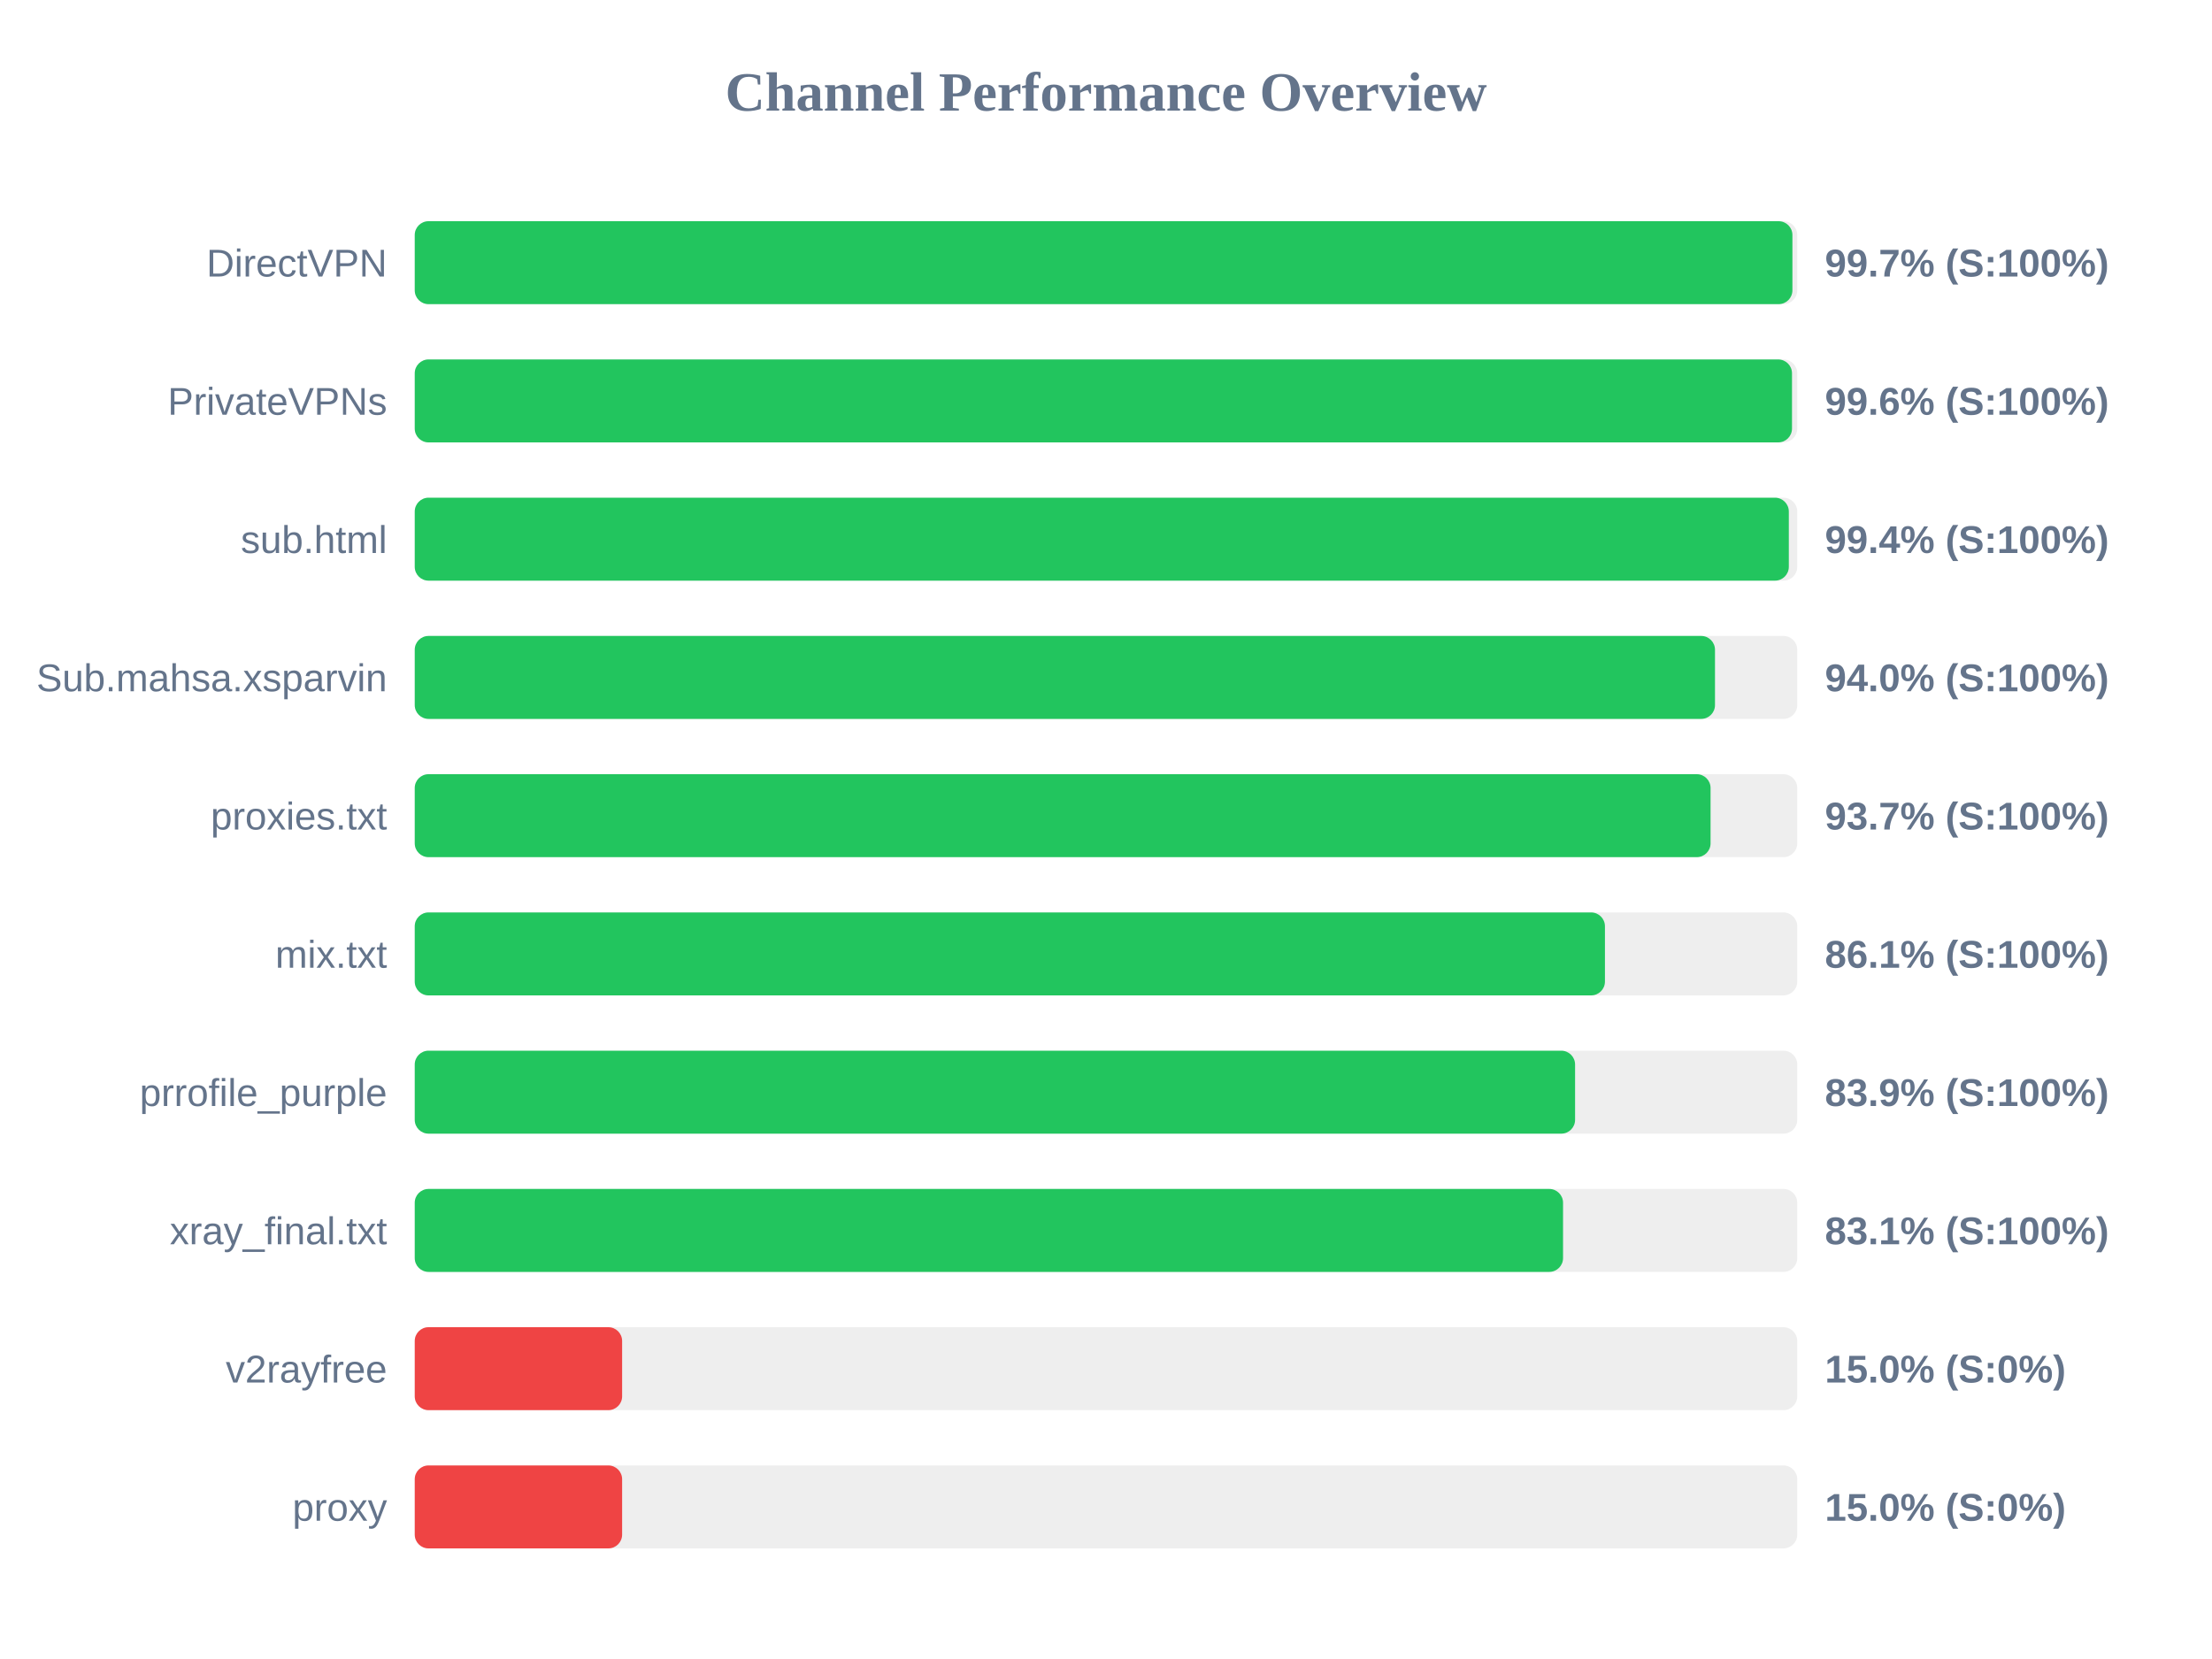
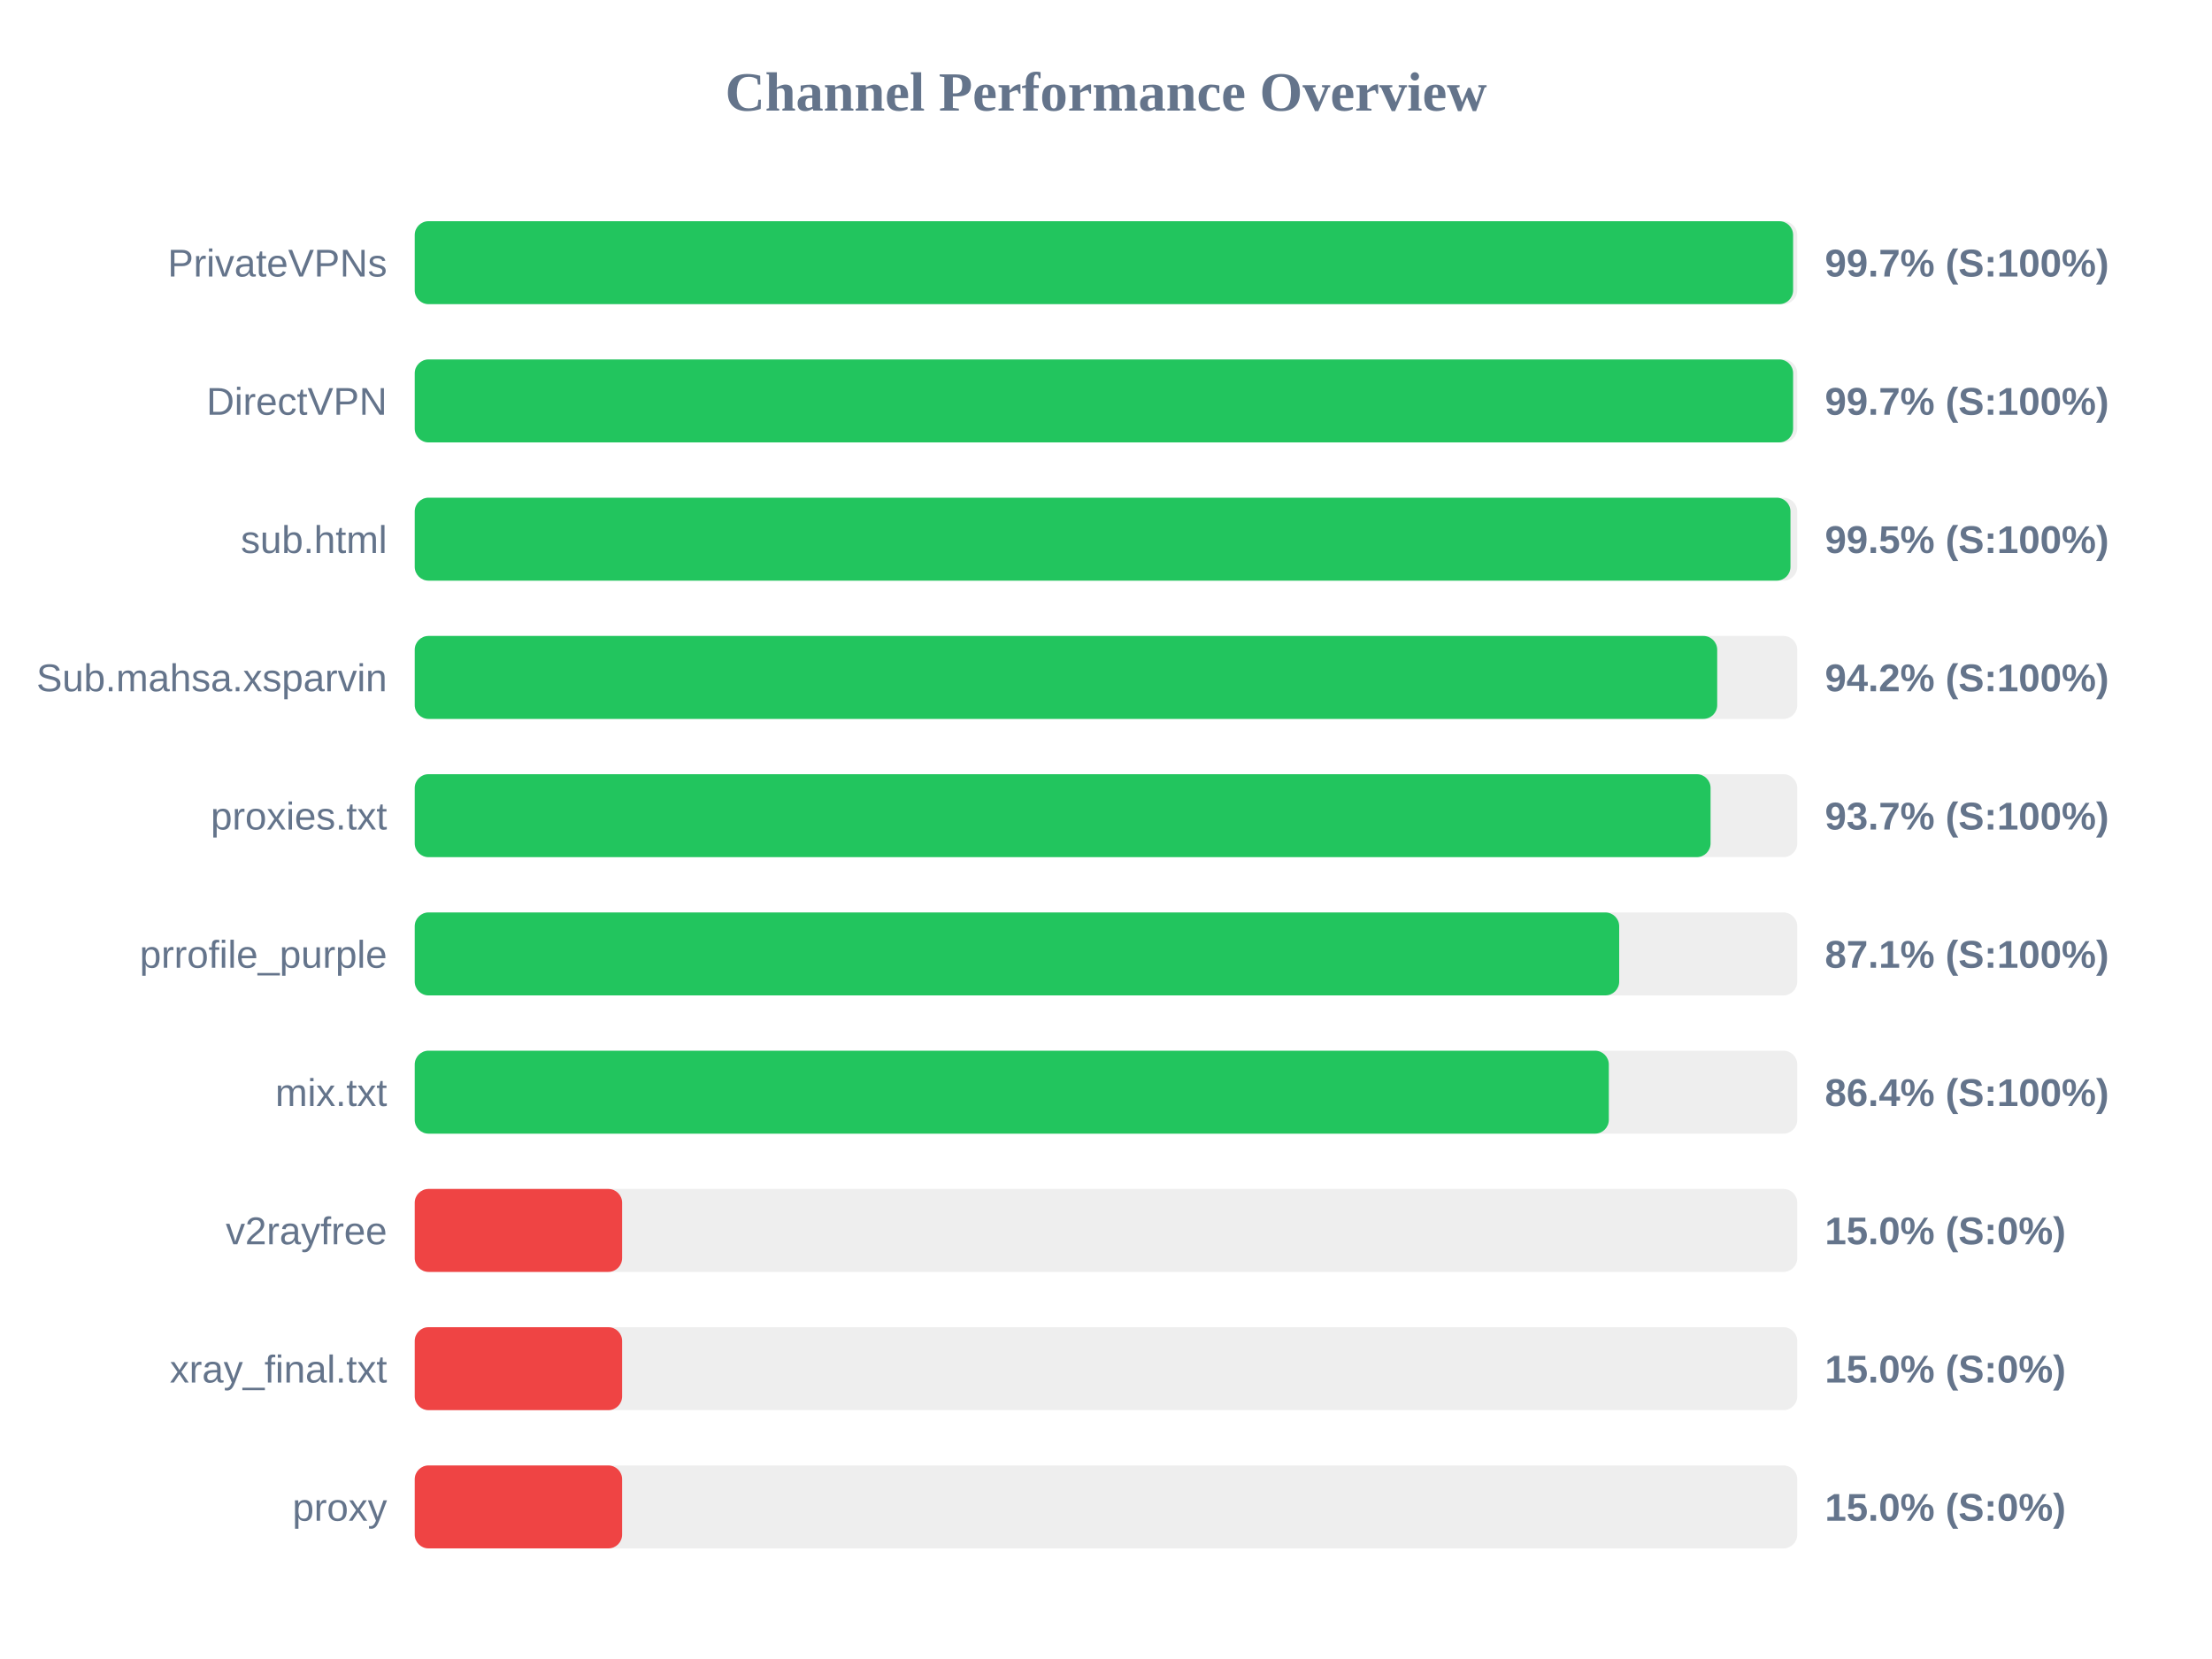
<svg xmlns="http://www.w3.org/2000/svg" width="800" height="600" version="1.1">
  <style>
        .row { font: 14px Arial; fill: #64748b; }
        .score { font: bold 14px Arial; fill: #64748b; }
    </style>
  <text x="400" y="40" text-anchor="middle" font-size="20px" font-weight="bold" fill="#64748b">Channel Performance Overview</text>
  <rect x="150" y="80" width="500" height="30" fill="#eee" rx="5" />
-   <rect x="150" y="80" width="498.25" height="30" fill="#22c55e" rx="5" />
-   <text x="140" y="100" text-anchor="end" class="row">DirectVPN</text>
+   <rect x="150" y="80" width="498.5" height="30" fill="#22c55e" rx="5" />
+   <text x="140" y="100" text-anchor="end" class="row">PrivateVPNs</text>
  <text x="660" y="100" text-anchor="start" class="score">99.7% (S:100%)</text>
  <rect x="150" y="130" width="500" height="30" fill="#eee" rx="5" />
-   <rect x="150" y="130" width="498.1" height="30" fill="#22c55e" rx="5" />
-   <text x="140" y="150" text-anchor="end" class="row">PrivateVPNs</text>
-   <text x="660" y="150" text-anchor="start" class="score">99.6% (S:100%)</text>
+   <rect x="150" y="130" width="498.5" height="30" fill="#22c55e" rx="5" />
+   <text x="140" y="150" text-anchor="end" class="row">DirectVPN</text>
+   <text x="660" y="150" text-anchor="start" class="score">99.7% (S:100%)</text>
  <rect x="150" y="180" width="500" height="30" fill="#eee" rx="5" />
-   <rect x="150" y="180" width="496.95" height="30" fill="#22c55e" rx="5" />
+   <rect x="150" y="180" width="497.55" height="30" fill="#22c55e" rx="5" />
  <text x="140" y="200" text-anchor="end" class="row">sub.html</text>
-   <text x="660" y="200" text-anchor="start" class="score">99.4% (S:100%)</text>
+   <text x="660" y="200" text-anchor="start" class="score">99.5% (S:100%)</text>
  <rect x="150" y="230" width="500" height="30" fill="#eee" rx="5" />
-   <rect x="150" y="230" width="470.25" height="30" fill="#22c55e" rx="5" />
+   <rect x="150" y="230" width="471.05" height="30" fill="#22c55e" rx="5" />
  <text x="140" y="250" text-anchor="end" class="row">Sub.mahsa.xsparvin</text>
-   <text x="660" y="250" text-anchor="start" class="score">94.0% (S:100%)</text>
+   <text x="660" y="250" text-anchor="start" class="score">94.2% (S:100%)</text>
  <rect x="150" y="280" width="500" height="30" fill="#eee" rx="5" />
  <rect x="150" y="280" width="468.65" height="30" fill="#22c55e" rx="5" />
  <text x="140" y="300" text-anchor="end" class="row">proxies.txt</text>
  <text x="660" y="300" text-anchor="start" class="score">93.7% (S:100%)</text>
  <rect x="150" y="330" width="500" height="30" fill="#eee" rx="5" />
-   <rect x="150" y="330" width="430.45" height="30" fill="#22c55e" rx="5" />
-   <text x="140" y="350" text-anchor="end" class="row">mix.txt</text>
-   <text x="660" y="350" text-anchor="start" class="score">86.1% (S:100%)</text>
+   <rect x="150" y="330" width="435.6" height="30" fill="#22c55e" rx="5" />
+   <text x="140" y="350" text-anchor="end" class="row">prrofile_purple</text>
+   <text x="660" y="350" text-anchor="start" class="score">87.1% (S:100%)</text>
  <rect x="150" y="380" width="500" height="30" fill="#eee" rx="5" />
-   <rect x="150" y="380" width="419.65" height="30" fill="#22c55e" rx="5" />
-   <text x="140" y="400" text-anchor="end" class="row">prrofile_purple</text>
-   <text x="660" y="400" text-anchor="start" class="score">83.9% (S:100%)</text>
+   <rect x="150" y="380" width="431.85" height="30" fill="#22c55e" rx="5" />
+   <text x="140" y="400" text-anchor="end" class="row">mix.txt</text>
+   <text x="660" y="400" text-anchor="start" class="score">86.4% (S:100%)</text>
  <rect x="150" y="430" width="500" height="30" fill="#eee" rx="5" />
-   <rect x="150" y="430" width="415.3" height="30" fill="#22c55e" rx="5" />
-   <text x="140" y="450" text-anchor="end" class="row">xray_final.txt</text>
-   <text x="660" y="450" text-anchor="start" class="score">83.1% (S:100%)</text>
+   <rect x="150" y="430" width="75.0" height="30" fill="#ef4444" rx="5" />
+   <text x="140" y="450" text-anchor="end" class="row">v2rayfree</text>
+   <text x="660" y="450" text-anchor="start" class="score">15.0% (S:0%)</text>
  <rect x="150" y="480" width="500" height="30" fill="#eee" rx="5" />
  <rect x="150" y="480" width="75.0" height="30" fill="#ef4444" rx="5" />
-   <text x="140" y="500" text-anchor="end" class="row">v2rayfree</text>
+   <text x="140" y="500" text-anchor="end" class="row">xray_final.txt</text>
  <text x="660" y="500" text-anchor="start" class="score">15.0% (S:0%)</text>
  <rect x="150" y="530" width="500" height="30" fill="#eee" rx="5" />
  <rect x="150" y="530" width="75.0" height="30" fill="#ef4444" rx="5" />
  <text x="140" y="550" text-anchor="end" class="row">proxy</text>
  <text x="660" y="550" text-anchor="start" class="score">15.0% (S:0%)</text>
</svg>
